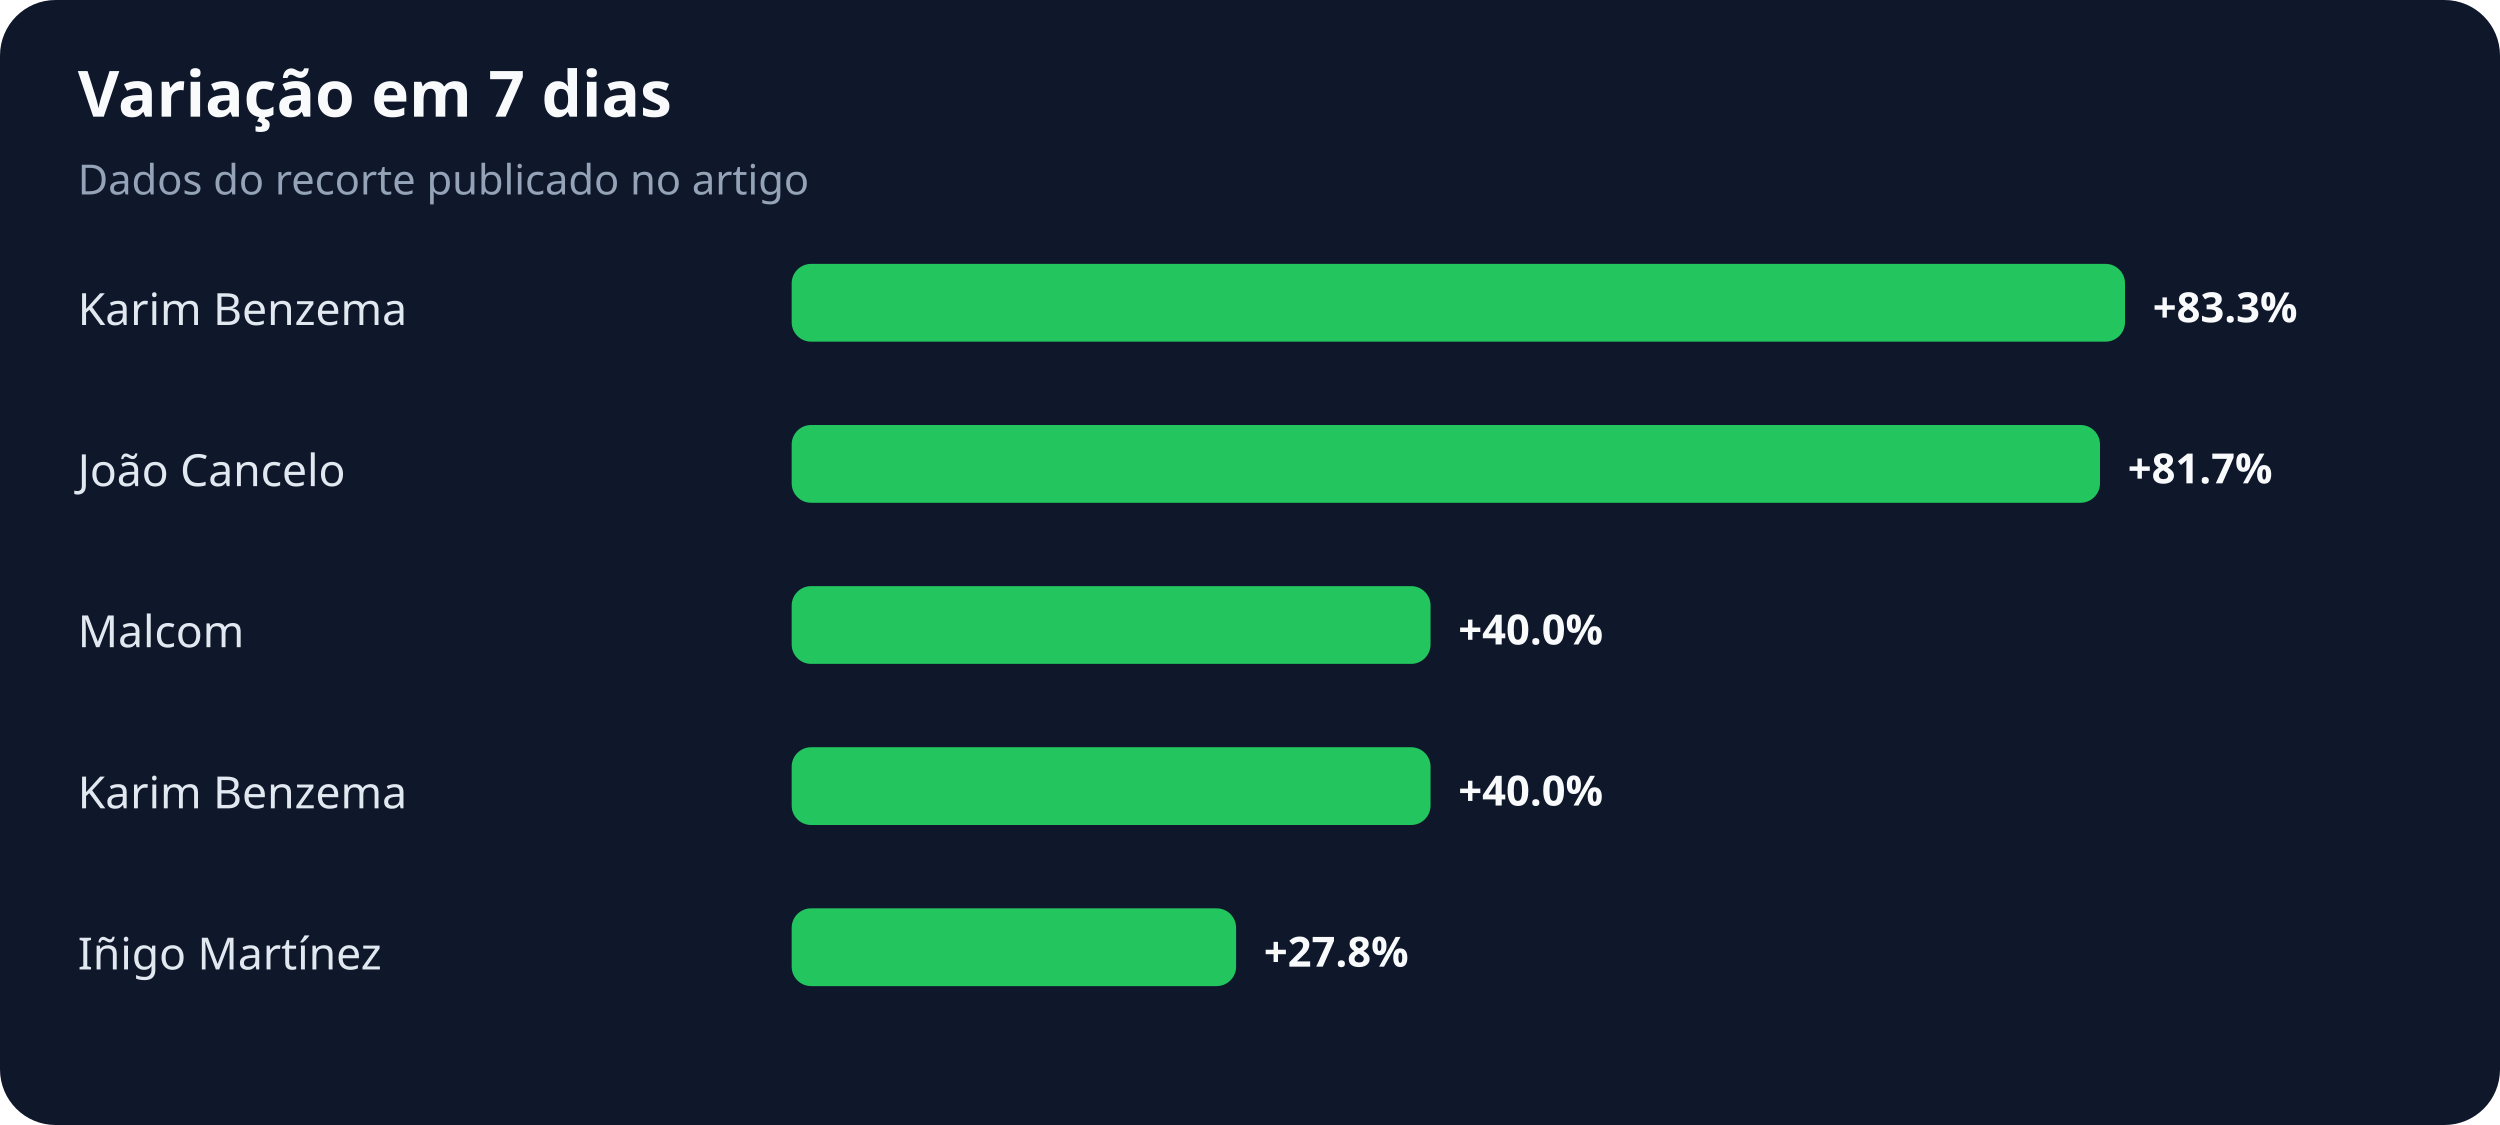
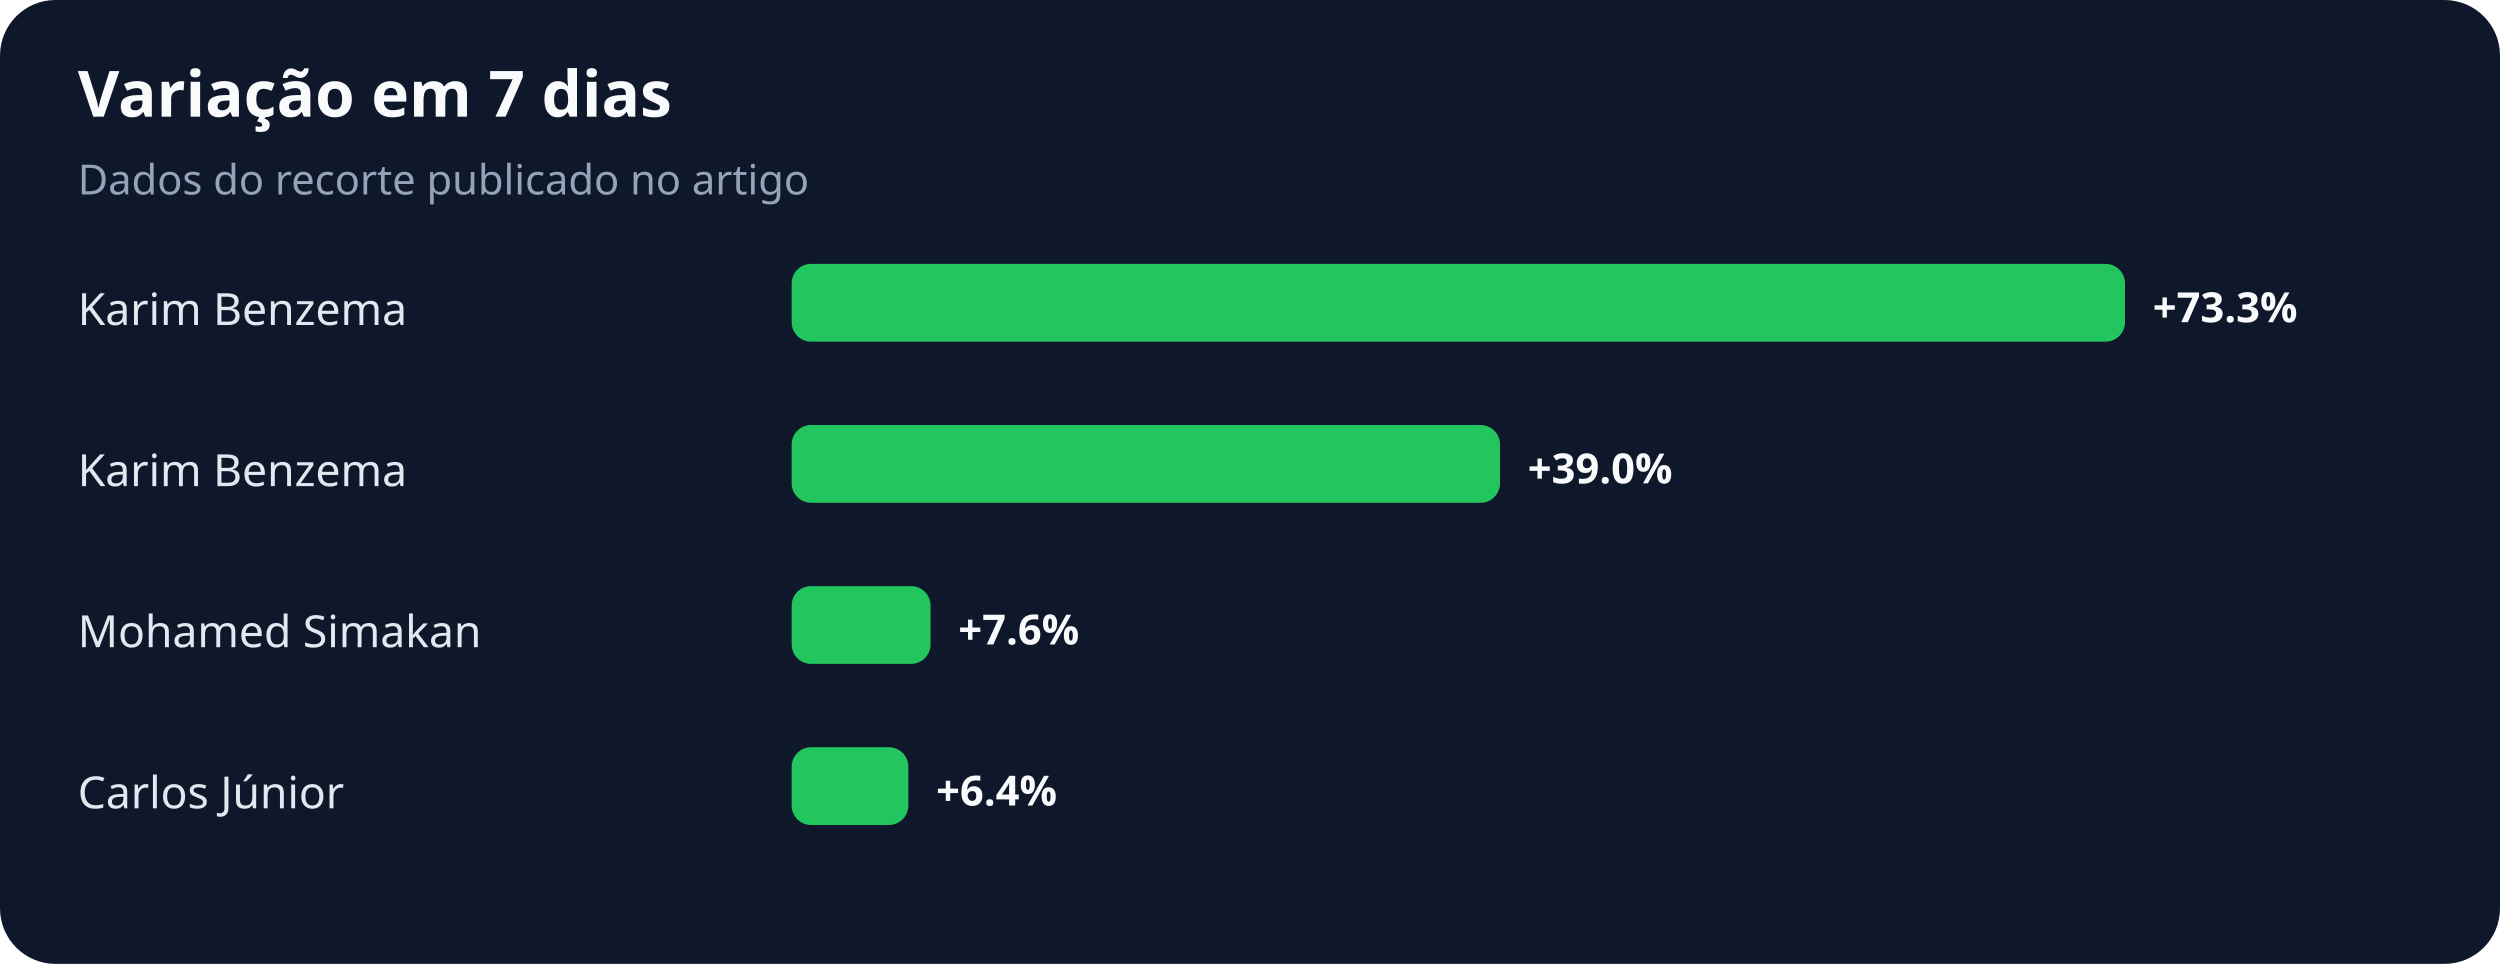
- <svg xmlns="http://www.w3.org/2000/svg" width="900" height="405" viewBox="0 0 900 405" role="img" aria-labelledby="title desc">
+ <svg xmlns="http://www.w3.org/2000/svg" width="900" height="347" viewBox="0 0 900 347" role="img" aria-labelledby="title desc">
  <rect width="100%" height="100%" rx="20" fill="#0f172a" />
  <text x="28" y="42" fill="#f8fafc" font-family="system-ui,sans-serif" font-size="23" font-weight="700">Variação em 7 dias</text>
  <text x="28" y="70" fill="#94a3b8" font-family="system-ui,sans-serif" font-size="15">Dados do recorte publicado no artigo</text>
  <text x="28" y="117" fill="#e2e8f0" font-family="system-ui,sans-serif" font-size="16">Karim Benzema</text>
  <rect x="285" y="95" width="480" height="28" rx="7" fill="#22c55e" />
-   <text x="775" y="116" fill="#f8fafc" font-family="system-ui,sans-serif" font-size="15" font-weight="700">+83.3%</text>
-   <text x="28" y="175" fill="#e2e8f0" font-family="system-ui,sans-serif" font-size="16">João Cancelo</text>
-   <rect x="285" y="153" width="471" height="28" rx="7" fill="#22c55e" />
-   <text x="766" y="174" fill="#f8fafc" font-family="system-ui,sans-serif" font-size="15" font-weight="700">+81.7%</text>
-   <text x="28" y="233" fill="#e2e8f0" font-family="system-ui,sans-serif" font-size="16">Malcom</text>
-   <rect x="285" y="211" width="230" height="28" rx="7" fill="#22c55e" />
-   <text x="525" y="232" fill="#f8fafc" font-family="system-ui,sans-serif" font-size="15" font-weight="700">+40.0%</text>
-   <text x="28" y="291" fill="#e2e8f0" font-family="system-ui,sans-serif" font-size="16">Karim Benzema</text>
-   <rect x="285" y="269" width="230" height="28" rx="7" fill="#22c55e" />
-   <text x="525" y="290" fill="#f8fafc" font-family="system-ui,sans-serif" font-size="15" font-weight="700">+40.0%</text>
-   <text x="28" y="349" fill="#e2e8f0" font-family="system-ui,sans-serif" font-size="16">Iñigo Martínez</text>
-   <rect x="285" y="327" width="160" height="28" rx="7" fill="#22c55e" />
-   <text x="455" y="348" fill="#f8fafc" font-family="system-ui,sans-serif" font-size="15" font-weight="700">+27.8%</text>
+   <text x="775" y="116" fill="#f8fafc" font-family="system-ui,sans-serif" font-size="15" font-weight="700">+73.3%</text>
+   <text x="28" y="175" fill="#e2e8f0" font-family="system-ui,sans-serif" font-size="16">Karim Benzema</text>
+   <rect x="285" y="153" width="255" height="28" rx="7" fill="#22c55e" />
+   <text x="550" y="174" fill="#f8fafc" font-family="system-ui,sans-serif" font-size="15" font-weight="700">+39.0%</text>
+   <text x="28" y="233" fill="#e2e8f0" font-family="system-ui,sans-serif" font-size="16">Mohamed Simakan</text>
+   <rect x="285" y="211" width="50" height="28" rx="7" fill="#22c55e" />
+   <text x="345" y="232" fill="#f8fafc" font-family="system-ui,sans-serif" font-size="15" font-weight="700">+7.6%</text>
+   <text x="28" y="291" fill="#e2e8f0" font-family="system-ui,sans-serif" font-size="16">Carlos Júnior</text>
+   <rect x="285" y="269" width="42" height="28" rx="7" fill="#22c55e" />
+   <text x="337" y="290" fill="#f8fafc" font-family="system-ui,sans-serif" font-size="15" font-weight="700">+6.4%</text>
</svg>
